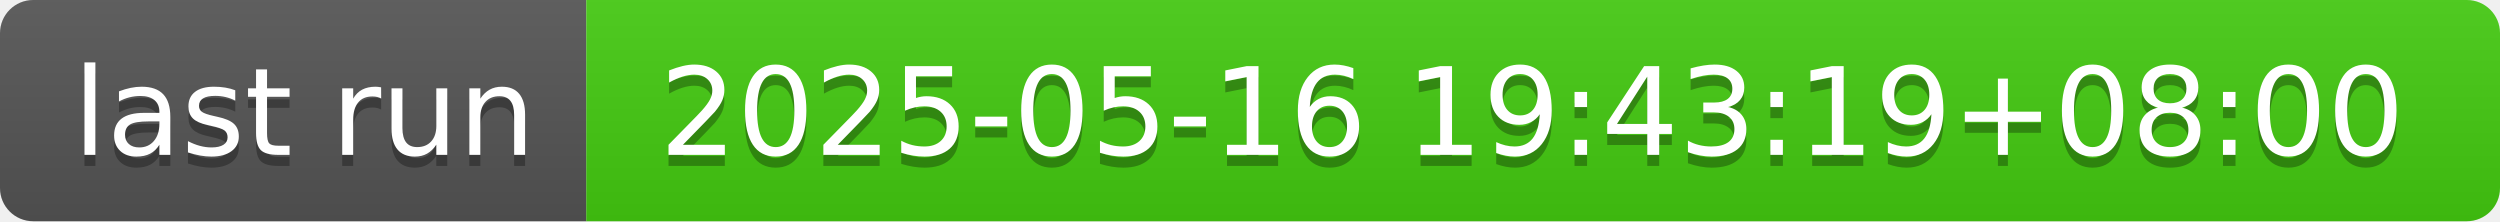
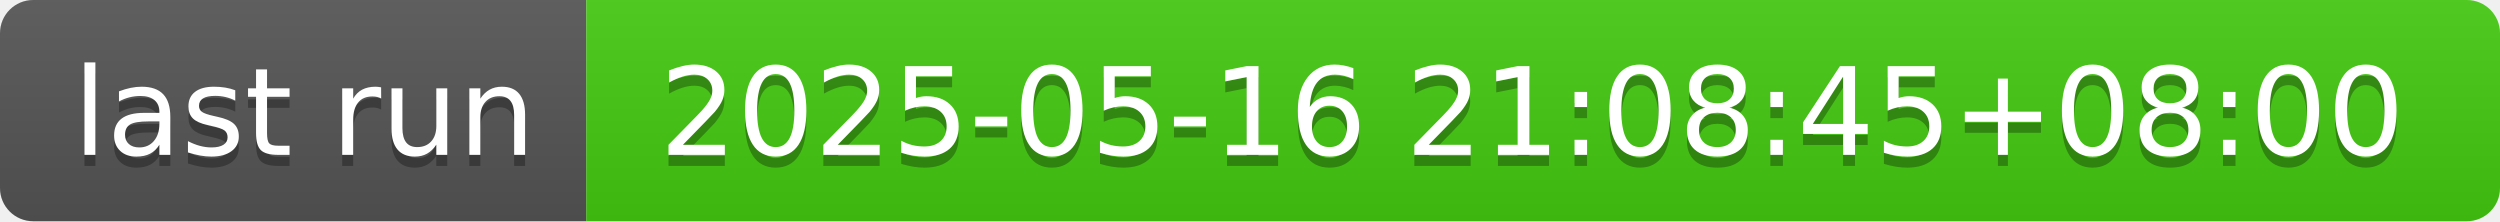
- <svg xmlns="http://www.w3.org/2000/svg" width="226" height="20" role="img" aria-label="last run: 2025-05-16 19:43:19+08:00">
+ <svg xmlns="http://www.w3.org/2000/svg" width="226" height="20" role="img" aria-label="last run: 2025-05-16 21:08:45+08:00">
  <linearGradient id="s" x2="0" y2="100%">
    <stop offset="0" stop-color="#bbb" stop-opacity=".1" />
    <stop offset="1" stop-opacity=".1" />
  </linearGradient>
  <clipPath id="r">
    <rect width="226" height="20" rx="3" fill="#fff" />
  </clipPath>
  <g clip-path="url(#r)">
    <rect width="53" height="20" fill="#555" />
    <rect x="53" width="173" height="20" fill="#4c1" />
    <rect width="226" height="20" fill="url(#s)" />
  </g>
  <g fill="#fff" text-anchor="middle" font-family="Verdana,Geneva,DejaVu Sans,sans-serif" text-rendering="geometricPrecision" font-size="110">
    <text aria-hidden="true" x="275" y="150" fill="#010101" fill-opacity=".3" transform="scale(.1)" textLength="430">last run</text>
    <text x="275" y="140" transform="scale(.1)" fill="#fff" textLength="430">last run</text>
-     <text aria-hidden="true" x="1385" y="150" fill="#010101" fill-opacity=".3" transform="scale(.1)" textLength="1630">2025-05-16 19:43:19+08:00</text>
-     <text x="1385" y="140" transform="scale(.1)" fill="#fff" textLength="1630">2025-05-16 19:43:19+08:00</text>
+     <text aria-hidden="true" x="1385" y="150" fill="#010101" fill-opacity=".3" transform="scale(.1)" textLength="1630">2025-05-16 21:08:45+08:00</text>
+     <text x="1385" y="140" transform="scale(.1)" fill="#fff" textLength="1630">2025-05-16 21:08:45+08:00</text>
  </g>
</svg>
